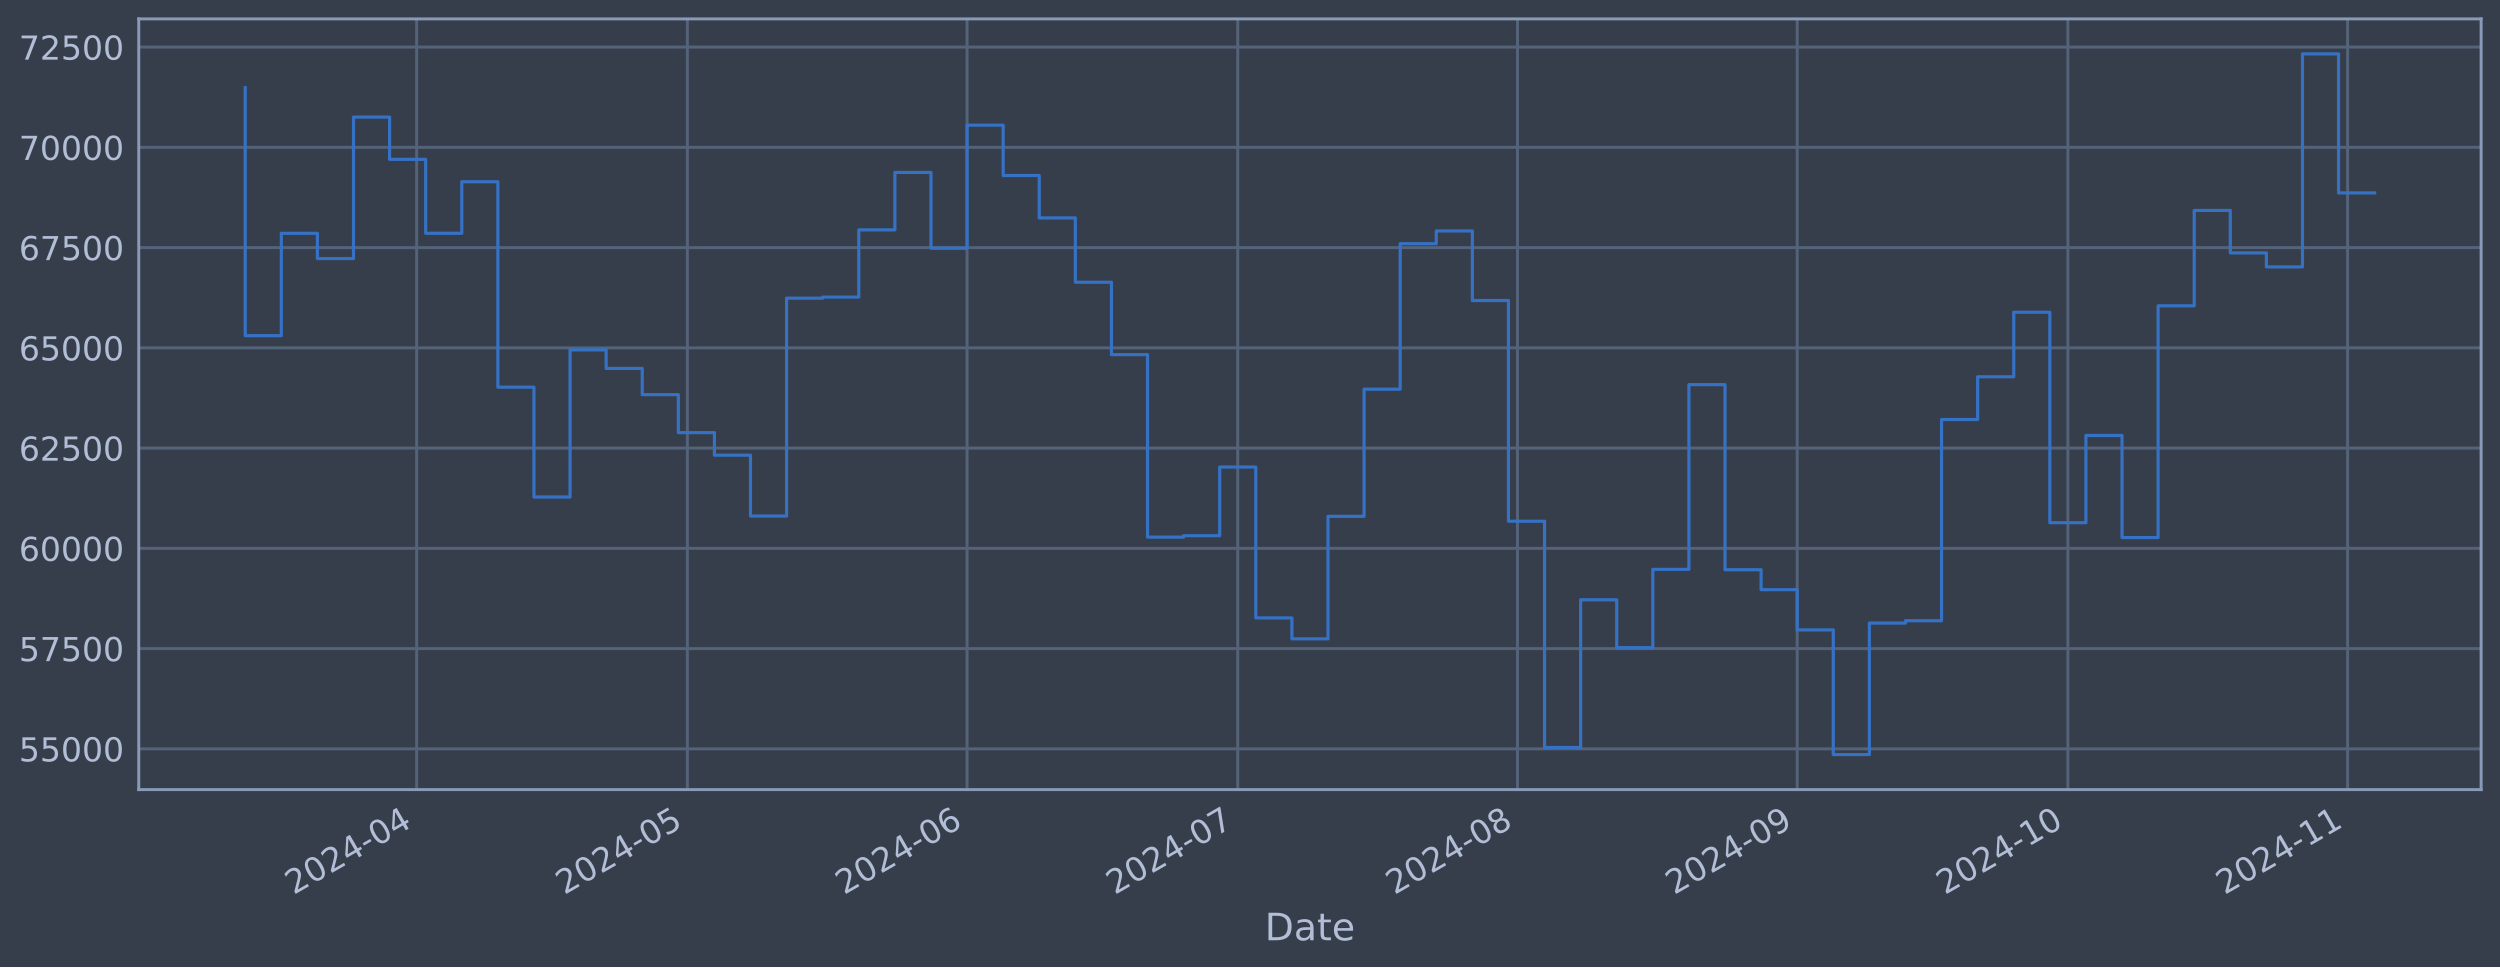
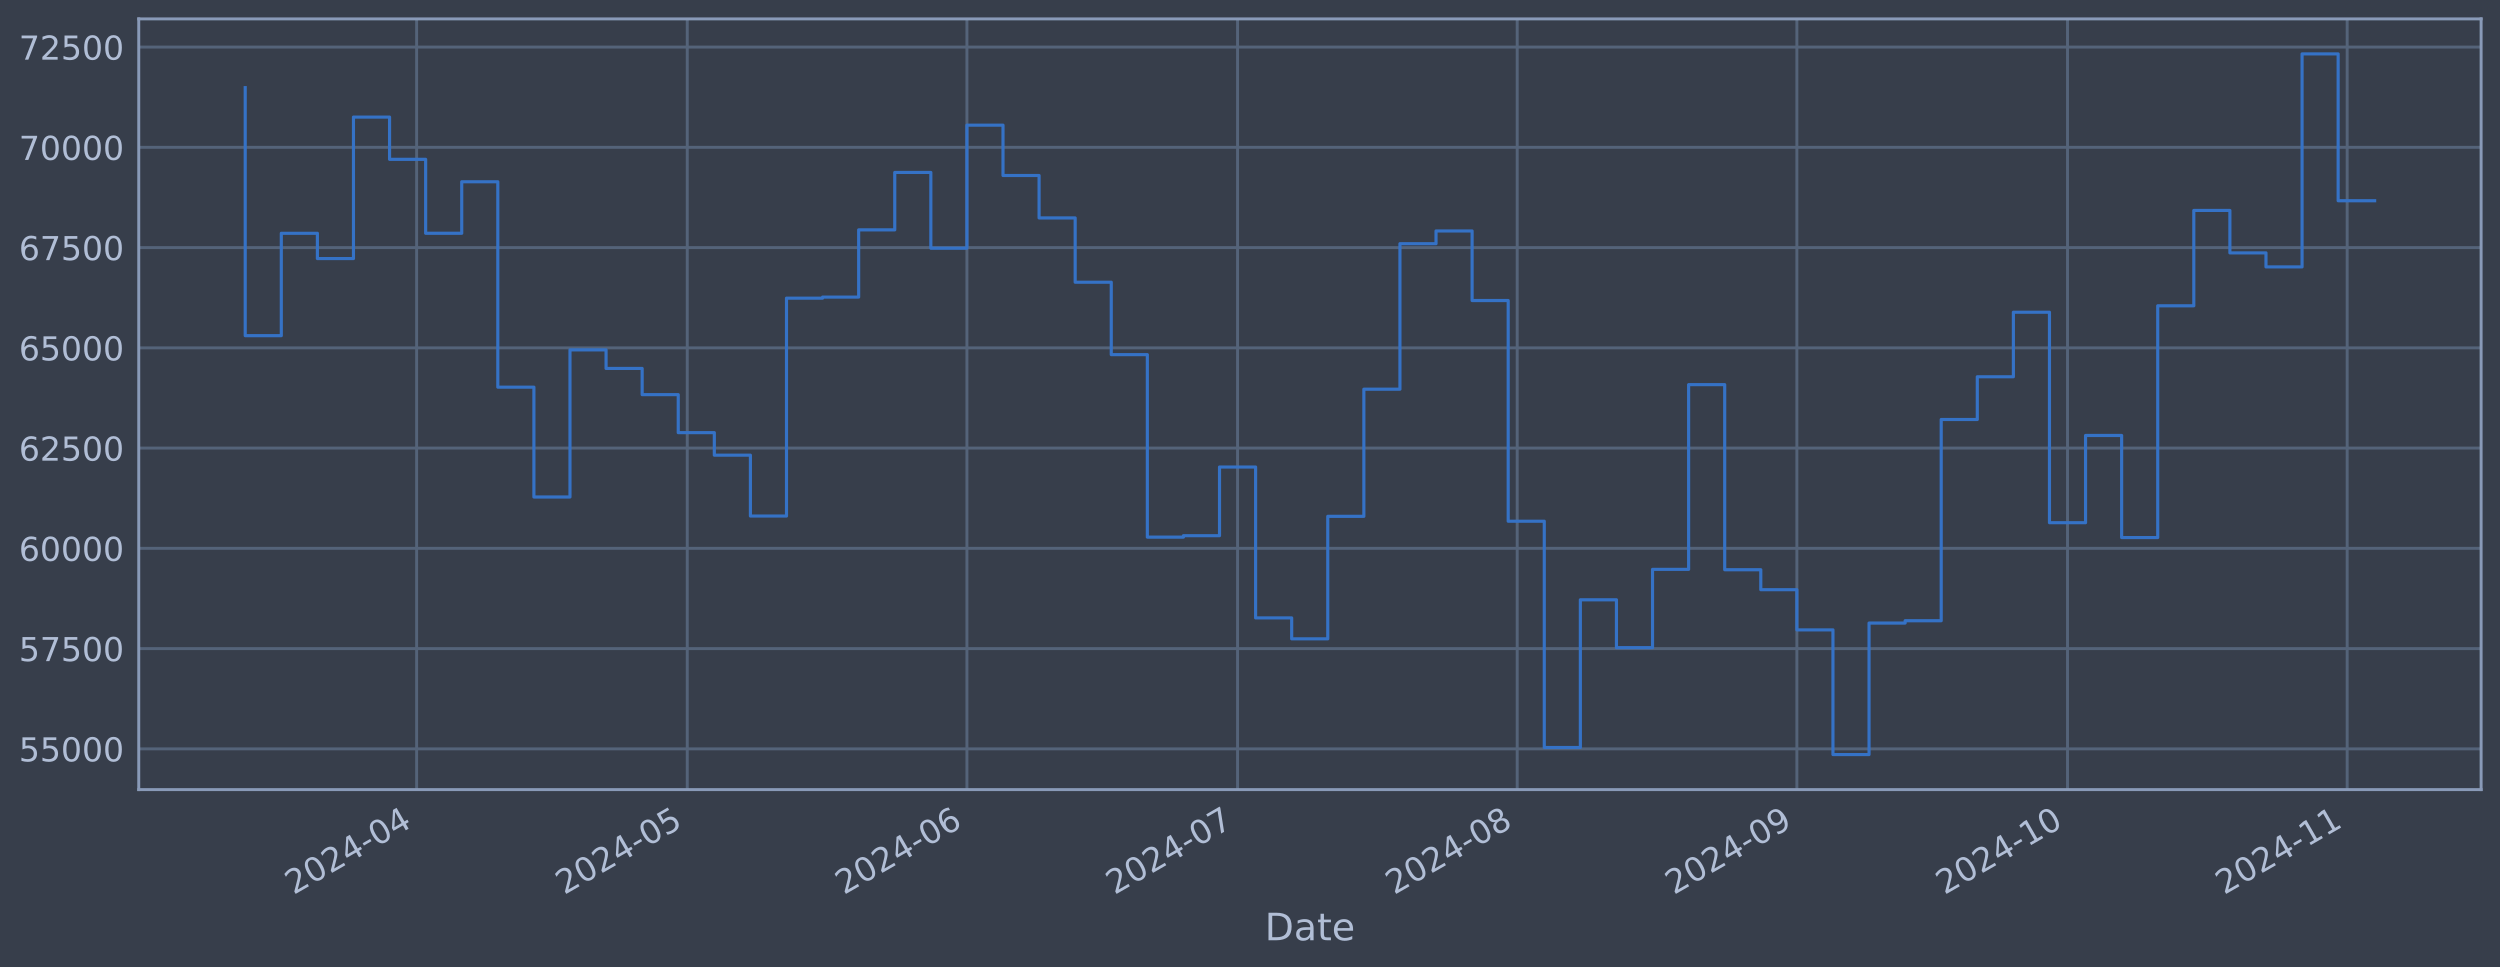
<svg xmlns="http://www.w3.org/2000/svg" xmlns:xlink="http://www.w3.org/1999/xlink" width="952.884pt" height="368.58pt" viewBox="0 0 952.884 368.58" version="1.1">
  <defs>
    <style type="text/css">*{stroke-linejoin: round; stroke-linecap: butt}</style>
  </defs>
  <g id="figure_1">
    <g id="patch_1">
      <path d="M 0 368.58  L 952.884 368.58  L 952.884 0  L 0 0  z " style="fill: #373e4b" />
    </g>
    <g id="axes_1">
      <g id="patch_2">
        <path d="M 52.884 300.96  L 945.684 300.96  L 945.684 7.2  L 52.884 7.2  z " style="fill: #373e4b" />
      </g>
      <g id="matplotlib.axis_1">
        <g id="xtick_1">
          <g id="line2d_1">
-             <path d="M 158.81 300.96  L 158.81 7.2  " clip-path="url(#p8373d13d24)" style="fill: none; stroke: #546379; stroke-width: 1.12; stroke-linecap: square" />
+             <path d="M 158.797 300.96  L 158.797 7.2  " clip-path="url(#pa4bf5565bd)" style="fill: none; stroke: #546379; stroke-width: 1.12; stroke-linecap: square" />
          </g>
          <g id="line2d_2" />
          <g id="text_1">
-             <g style="fill: #b1bed6" transform="translate(111.9067 341.1745) rotate(-30) scale(0.126 -0.126)">
+             <g style="fill: #b1bed6" transform="translate(111.8934 341.1745) rotate(-30) scale(0.126 -0.126)">
              <defs>
                <path id="DejaVuSans-32" d="M 1228 531  L 3431 531  L 3431 0  L 469 0  L 469 531  Q 828 903 1448 1529  Q 2069 2156 2228 2338  Q 2531 2678 2651 2914  Q 2772 3150 2772 3378  Q 2772 3750 2511 3984  Q 2250 4219 1831 4219  Q 1534 4219 1204 4116  Q 875 4013 500 3803  L 500 4441  Q 881 4594 1212 4672  Q 1544 4750 1819 4750  Q 2544 4750 2975 4387  Q 3406 4025 3406 3419  Q 3406 3131 3298 2873  Q 3191 2616 2906 2266  Q 2828 2175 2409 1742  Q 1991 1309 1228 531  z " transform="scale(0.015625)" />
                <path id="DejaVuSans-30" d="M 2034 4250  Q 1547 4250 1301 3770  Q 1056 3291 1056 2328  Q 1056 1369 1301 889  Q 1547 409 2034 409  Q 2525 409 2770 889  Q 3016 1369 3016 2328  Q 3016 3291 2770 3770  Q 2525 4250 2034 4250  z M 2034 4750  Q 2819 4750 3233 4129  Q 3647 3509 3647 2328  Q 3647 1150 3233 529  Q 2819 -91 2034 -91  Q 1250 -91 836 529  Q 422 1150 422 2328  Q 422 3509 836 4129  Q 1250 4750 2034 4750  z " transform="scale(0.015625)" />
                <path id="DejaVuSans-34" d="M 2419 4116  L 825 1625  L 2419 1625  L 2419 4116  z M 2253 4666  L 3047 4666  L 3047 1625  L 3713 1625  L 3713 1100  L 3047 1100  L 3047 0  L 2419 0  L 2419 1100  L 313 1100  L 313 1709  L 2253 4666  z " transform="scale(0.015625)" />
                <path id="DejaVuSans-2d" d="M 313 2009  L 1997 2009  L 1997 1497  L 313 1497  L 313 2009  z " transform="scale(0.015625)" />
              </defs>
              <use xlink:href="#DejaVuSans-32" />
              <use xlink:href="#DejaVuSans-30" x="63.623" />
              <use xlink:href="#DejaVuSans-32" x="127.246" />
              <use xlink:href="#DejaVuSans-34" x="190.869" />
              <use xlink:href="#DejaVuSans-2d" x="254.492" />
              <use xlink:href="#DejaVuSans-30" x="290.576" />
              <use xlink:href="#DejaVuSans-34" x="354.199" />
            </g>
          </g>
        </g>
        <g id="xtick_2">
          <g id="line2d_3">
-             <path d="M 261.985 300.96  L 261.985 7.2  " clip-path="url(#p8373d13d24)" style="fill: none; stroke: #546379; stroke-width: 1.12; stroke-linecap: square" />
+             <path d="M 261.951 300.96  L 261.951 7.2  " clip-path="url(#pa4bf5565bd)" style="fill: none; stroke: #546379; stroke-width: 1.12; stroke-linecap: square" />
          </g>
          <g id="line2d_4" />
          <g id="text_2">
-             <g style="fill: #b1bed6" transform="translate(215.082 341.1745) rotate(-30) scale(0.126 -0.126)">
+             <g style="fill: #b1bed6" transform="translate(215.0477 341.1745) rotate(-30) scale(0.126 -0.126)">
              <defs>
                <path id="DejaVuSans-35" d="M 691 4666  L 3169 4666  L 3169 4134  L 1269 4134  L 1269 2991  Q 1406 3038 1543 3061  Q 1681 3084 1819 3084  Q 2600 3084 3056 2656  Q 3513 2228 3513 1497  Q 3513 744 3044 326  Q 2575 -91 1722 -91  Q 1428 -91 1123 -41  Q 819 9 494 109  L 494 744  Q 775 591 1075 516  Q 1375 441 1709 441  Q 2250 441 2565 725  Q 2881 1009 2881 1497  Q 2881 1984 2565 2268  Q 2250 2553 1709 2553  Q 1456 2553 1204 2497  Q 953 2441 691 2322  L 691 4666  z " transform="scale(0.015625)" />
              </defs>
              <use xlink:href="#DejaVuSans-32" />
              <use xlink:href="#DejaVuSans-30" x="63.623" />
              <use xlink:href="#DejaVuSans-32" x="127.246" />
              <use xlink:href="#DejaVuSans-34" x="190.869" />
              <use xlink:href="#DejaVuSans-2d" x="254.492" />
              <use xlink:href="#DejaVuSans-30" x="290.576" />
              <use xlink:href="#DejaVuSans-35" x="354.199" />
            </g>
          </g>
        </g>
        <g id="xtick_3">
          <g id="line2d_5">
-             <path d="M 368.6 300.96  L 368.6 7.2  " clip-path="url(#p8373d13d24)" style="fill: none; stroke: #546379; stroke-width: 1.12; stroke-linecap: square" />
+             <path d="M 368.544 300.96  L 368.544 7.2  " clip-path="url(#pa4bf5565bd)" style="fill: none; stroke: #546379; stroke-width: 1.12; stroke-linecap: square" />
          </g>
          <g id="line2d_6" />
          <g id="text_3">
-             <g style="fill: #b1bed6" transform="translate(321.6965 341.1745) rotate(-30) scale(0.126 -0.126)">
+             <g style="fill: #b1bed6" transform="translate(321.6406 341.1745) rotate(-30) scale(0.126 -0.126)">
              <defs>
                <path id="DejaVuSans-36" d="M 2113 2584  Q 1688 2584 1439 2293  Q 1191 2003 1191 1497  Q 1191 994 1439 701  Q 1688 409 2113 409  Q 2538 409 2786 701  Q 3034 994 3034 1497  Q 3034 2003 2786 2293  Q 2538 2584 2113 2584  z M 3366 4563  L 3366 3988  Q 3128 4100 2886 4159  Q 2644 4219 2406 4219  Q 1781 4219 1451 3797  Q 1122 3375 1075 2522  Q 1259 2794 1537 2939  Q 1816 3084 2150 3084  Q 2853 3084 3261 2657  Q 3669 2231 3669 1497  Q 3669 778 3244 343  Q 2819 -91 2113 -91  Q 1303 -91 875 529  Q 447 1150 447 2328  Q 447 3434 972 4092  Q 1497 4750 2381 4750  Q 2619 4750 2861 4703  Q 3103 4656 3366 4563  z " transform="scale(0.015625)" />
              </defs>
              <use xlink:href="#DejaVuSans-32" />
              <use xlink:href="#DejaVuSans-30" x="63.623" />
              <use xlink:href="#DejaVuSans-32" x="127.246" />
              <use xlink:href="#DejaVuSans-34" x="190.869" />
              <use xlink:href="#DejaVuSans-2d" x="254.492" />
              <use xlink:href="#DejaVuSans-30" x="290.576" />
              <use xlink:href="#DejaVuSans-36" x="354.199" />
            </g>
          </g>
        </g>
        <g id="xtick_4">
          <g id="line2d_7">
-             <path d="M 471.775 300.96  L 471.775 7.2  " clip-path="url(#p8373d13d24)" style="fill: none; stroke: #546379; stroke-width: 1.12; stroke-linecap: square" />
+             <path d="M 471.698 300.96  L 471.698 7.2  " clip-path="url(#pa4bf5565bd)" style="fill: none; stroke: #546379; stroke-width: 1.12; stroke-linecap: square" />
          </g>
          <g id="line2d_8" />
          <g id="text_4">
-             <g style="fill: #b1bed6" transform="translate(424.8718 341.1745) rotate(-30) scale(0.126 -0.126)">
+             <g style="fill: #b1bed6" transform="translate(424.7949 341.1745) rotate(-30) scale(0.126 -0.126)">
              <defs>
                <path id="DejaVuSans-37" d="M 525 4666  L 3525 4666  L 3525 4397  L 1831 0  L 1172 0  L 2766 4134  L 525 4134  L 525 4666  z " transform="scale(0.015625)" />
              </defs>
              <use xlink:href="#DejaVuSans-32" />
              <use xlink:href="#DejaVuSans-30" x="63.623" />
              <use xlink:href="#DejaVuSans-32" x="127.246" />
              <use xlink:href="#DejaVuSans-34" x="190.869" />
              <use xlink:href="#DejaVuSans-2d" x="254.492" />
              <use xlink:href="#DejaVuSans-30" x="290.576" />
              <use xlink:href="#DejaVuSans-37" x="354.199" />
            </g>
          </g>
        </g>
        <g id="xtick_5">
          <g id="line2d_9">
-             <path d="M 578.39 300.96  L 578.39 7.2  " clip-path="url(#p8373d13d24)" style="fill: none; stroke: #546379; stroke-width: 1.12; stroke-linecap: square" />
+             <path d="M 578.291 300.96  L 578.291 7.2  " clip-path="url(#pa4bf5565bd)" style="fill: none; stroke: #546379; stroke-width: 1.12; stroke-linecap: square" />
          </g>
          <g id="line2d_10" />
          <g id="text_5">
-             <g style="fill: #b1bed6" transform="translate(531.4863 341.1745) rotate(-30) scale(0.126 -0.126)">
+             <g style="fill: #b1bed6" transform="translate(531.3878 341.1745) rotate(-30) scale(0.126 -0.126)">
              <defs>
                <path id="DejaVuSans-38" d="M 2034 2216  Q 1584 2216 1326 1975  Q 1069 1734 1069 1313  Q 1069 891 1326 650  Q 1584 409 2034 409  Q 2484 409 2743 651  Q 3003 894 3003 1313  Q 3003 1734 2745 1975  Q 2488 2216 2034 2216  z M 1403 2484  Q 997 2584 770 2862  Q 544 3141 544 3541  Q 544 4100 942 4425  Q 1341 4750 2034 4750  Q 2731 4750 3128 4425  Q 3525 4100 3525 3541  Q 3525 3141 3298 2862  Q 3072 2584 2669 2484  Q 3125 2378 3379 2068  Q 3634 1759 3634 1313  Q 3634 634 3220 271  Q 2806 -91 2034 -91  Q 1263 -91 848 271  Q 434 634 434 1313  Q 434 1759 690 2068  Q 947 2378 1403 2484  z M 1172 3481  Q 1172 3119 1398 2916  Q 1625 2713 2034 2713  Q 2441 2713 2670 2916  Q 2900 3119 2900 3481  Q 2900 3844 2670 4047  Q 2441 4250 2034 4250  Q 1625 4250 1398 4047  Q 1172 3844 1172 3481  z " transform="scale(0.015625)" />
              </defs>
              <use xlink:href="#DejaVuSans-32" />
              <use xlink:href="#DejaVuSans-30" x="63.623" />
              <use xlink:href="#DejaVuSans-32" x="127.246" />
              <use xlink:href="#DejaVuSans-34" x="190.869" />
              <use xlink:href="#DejaVuSans-2d" x="254.492" />
              <use xlink:href="#DejaVuSans-30" x="290.576" />
              <use xlink:href="#DejaVuSans-38" x="354.199" />
            </g>
          </g>
        </g>
        <g id="xtick_6">
          <g id="line2d_11">
-             <path d="M 685.004 300.96  L 685.004 7.2  " clip-path="url(#p8373d13d24)" style="fill: none; stroke: #546379; stroke-width: 1.12; stroke-linecap: square" />
+             <path d="M 684.884 300.96  L 684.884 7.2  " clip-path="url(#pa4bf5565bd)" style="fill: none; stroke: #546379; stroke-width: 1.12; stroke-linecap: square" />
          </g>
          <g id="line2d_12" />
          <g id="text_6">
-             <g style="fill: #b1bed6" transform="translate(638.1008 341.1745) rotate(-30) scale(0.126 -0.126)">
+             <g style="fill: #b1bed6" transform="translate(637.9806 341.1745) rotate(-30) scale(0.126 -0.126)">
              <defs>
                <path id="DejaVuSans-39" d="M 703 97  L 703 672  Q 941 559 1184 500  Q 1428 441 1663 441  Q 2288 441 2617 861  Q 2947 1281 2994 2138  Q 2813 1869 2534 1725  Q 2256 1581 1919 1581  Q 1219 1581 811 2004  Q 403 2428 403 3163  Q 403 3881 828 4315  Q 1253 4750 1959 4750  Q 2769 4750 3195 4129  Q 3622 3509 3622 2328  Q 3622 1225 3098 567  Q 2575 -91 1691 -91  Q 1453 -91 1209 -44  Q 966 3 703 97  z M 1959 2075  Q 2384 2075 2632 2365  Q 2881 2656 2881 3163  Q 2881 3666 2632 3958  Q 2384 4250 1959 4250  Q 1534 4250 1286 3958  Q 1038 3666 1038 3163  Q 1038 2656 1286 2365  Q 1534 2075 1959 2075  z " transform="scale(0.015625)" />
              </defs>
              <use xlink:href="#DejaVuSans-32" />
              <use xlink:href="#DejaVuSans-30" x="63.623" />
              <use xlink:href="#DejaVuSans-32" x="127.246" />
              <use xlink:href="#DejaVuSans-34" x="190.869" />
              <use xlink:href="#DejaVuSans-2d" x="254.492" />
              <use xlink:href="#DejaVuSans-30" x="290.576" />
              <use xlink:href="#DejaVuSans-39" x="354.199" />
            </g>
          </g>
        </g>
        <g id="xtick_7">
          <g id="line2d_13">
-             <path d="M 788.179 300.96  L 788.179 7.2  " clip-path="url(#p8373d13d24)" style="fill: none; stroke: #546379; stroke-width: 1.12; stroke-linecap: square" />
+             <path d="M 788.038 300.96  L 788.038 7.2  " clip-path="url(#pa4bf5565bd)" style="fill: none; stroke: #546379; stroke-width: 1.12; stroke-linecap: square" />
          </g>
          <g id="line2d_14" />
          <g id="text_7">
-             <g style="fill: #b1bed6" transform="translate(741.2761 341.1745) rotate(-30) scale(0.126 -0.126)">
+             <g style="fill: #b1bed6" transform="translate(741.1349 341.1745) rotate(-30) scale(0.126 -0.126)">
              <defs>
                <path id="DejaVuSans-31" d="M 794 531  L 1825 531  L 1825 4091  L 703 3866  L 703 4441  L 1819 4666  L 2450 4666  L 2450 531  L 3481 531  L 3481 0  L 794 0  L 794 531  z " transform="scale(0.015625)" />
              </defs>
              <use xlink:href="#DejaVuSans-32" />
              <use xlink:href="#DejaVuSans-30" x="63.623" />
              <use xlink:href="#DejaVuSans-32" x="127.246" />
              <use xlink:href="#DejaVuSans-34" x="190.869" />
              <use xlink:href="#DejaVuSans-2d" x="254.492" />
              <use xlink:href="#DejaVuSans-31" x="290.576" />
              <use xlink:href="#DejaVuSans-30" x="354.199" />
            </g>
          </g>
        </g>
        <g id="xtick_8">
          <g id="line2d_15">
-             <path d="M 894.794 300.96  L 894.794 7.2  " clip-path="url(#p8373d13d24)" style="fill: none; stroke: #546379; stroke-width: 1.12; stroke-linecap: square" />
+             <path d="M 894.631 300.96  L 894.631 7.2  " clip-path="url(#pa4bf5565bd)" style="fill: none; stroke: #546379; stroke-width: 1.12; stroke-linecap: square" />
          </g>
          <g id="line2d_16" />
          <g id="text_8">
-             <g style="fill: #b1bed6" transform="translate(847.8906 341.1745) rotate(-30) scale(0.126 -0.126)">
+             <g style="fill: #b1bed6" transform="translate(847.7278 341.1745) rotate(-30) scale(0.126 -0.126)">
              <use xlink:href="#DejaVuSans-32" />
              <use xlink:href="#DejaVuSans-30" x="63.623" />
              <use xlink:href="#DejaVuSans-32" x="127.246" />
              <use xlink:href="#DejaVuSans-34" x="190.869" />
              <use xlink:href="#DejaVuSans-2d" x="254.492" />
              <use xlink:href="#DejaVuSans-31" x="290.576" />
              <use xlink:href="#DejaVuSans-31" x="354.199" />
            </g>
          </g>
        </g>
        <g id="text_9">
          <g style="fill: #b1bed6" transform="translate(482.0746 358.3856) scale(0.144 -0.144)">
            <defs>
              <path id="DejaVuSans-44" d="M 1259 4147  L 1259 519  L 2022 519  Q 2988 519 3436 956  Q 3884 1394 3884 2338  Q 3884 3275 3436 3711  Q 2988 4147 2022 4147  L 1259 4147  z M 628 4666  L 1925 4666  Q 3281 4666 3915 4102  Q 4550 3538 4550 2338  Q 4550 1131 3912 565  Q 3275 0 1925 0  L 628 0  L 628 4666  z " transform="scale(0.015625)" />
              <path id="DejaVuSans-61" d="M 2194 1759  Q 1497 1759 1228 1600  Q 959 1441 959 1056  Q 959 750 1161 570  Q 1363 391 1709 391  Q 2188 391 2477 730  Q 2766 1069 2766 1631  L 2766 1759  L 2194 1759  z M 3341 1997  L 3341 0  L 2766 0  L 2766 531  Q 2569 213 2275 61  Q 1981 -91 1556 -91  Q 1019 -91 701 211  Q 384 513 384 1019  Q 384 1609 779 1909  Q 1175 2209 1959 2209  L 2766 2209  L 2766 2266  Q 2766 2663 2505 2880  Q 2244 3097 1772 3097  Q 1472 3097 1187 3025  Q 903 2953 641 2809  L 641 3341  Q 956 3463 1253 3523  Q 1550 3584 1831 3584  Q 2591 3584 2966 3190  Q 3341 2797 3341 1997  z " transform="scale(0.015625)" />
              <path id="DejaVuSans-74" d="M 1172 4494  L 1172 3500  L 2356 3500  L 2356 3053  L 1172 3053  L 1172 1153  Q 1172 725 1289 603  Q 1406 481 1766 481  L 2356 481  L 2356 0  L 1766 0  Q 1100 0 847 248  Q 594 497 594 1153  L 594 3053  L 172 3053  L 172 3500  L 594 3500  L 594 4494  L 1172 4494  z " transform="scale(0.015625)" />
              <path id="DejaVuSans-65" d="M 3597 1894  L 3597 1613  L 953 1613  Q 991 1019 1311 708  Q 1631 397 2203 397  Q 2534 397 2845 478  Q 3156 559 3463 722  L 3463 178  Q 3153 47 2828 -22  Q 2503 -91 2169 -91  Q 1331 -91 842 396  Q 353 884 353 1716  Q 353 2575 817 3079  Q 1281 3584 2069 3584  Q 2775 3584 3186 3129  Q 3597 2675 3597 1894  z M 3022 2063  Q 3016 2534 2758 2815  Q 2500 3097 2075 3097  Q 1594 3097 1305 2825  Q 1016 2553 972 2059  L 3022 2063  z " transform="scale(0.015625)" />
            </defs>
            <use xlink:href="#DejaVuSans-44" />
            <use xlink:href="#DejaVuSans-61" x="77.002" />
            <use xlink:href="#DejaVuSans-74" x="138.281" />
            <use xlink:href="#DejaVuSans-65" x="177.49" />
          </g>
        </g>
      </g>
      <g id="matplotlib.axis_2">
        <g id="ytick_1">
          <g id="line2d_17">
-             <path d="M 52.884 285.424  L 945.684 285.424  " clip-path="url(#p8373d13d24)" style="fill: none; stroke: #546379; stroke-width: 1.12; stroke-linecap: square" />
+             <path d="M 52.884 285.424  L 945.684 285.424  " clip-path="url(#pa4bf5565bd)" style="fill: none; stroke: #546379; stroke-width: 1.12; stroke-linecap: square" />
          </g>
          <g id="line2d_18" />
          <g id="text_10">
            <g style="fill: #b1bed6" transform="translate(7.2 290.2113) scale(0.126 -0.126)">
              <use xlink:href="#DejaVuSans-35" />
              <use xlink:href="#DejaVuSans-35" x="63.623" />
              <use xlink:href="#DejaVuSans-30" x="127.246" />
              <use xlink:href="#DejaVuSans-30" x="190.869" />
              <use xlink:href="#DejaVuSans-30" x="254.492" />
            </g>
          </g>
        </g>
        <g id="ytick_2">
          <g id="line2d_19">
-             <path d="M 52.884 247.214  L 945.684 247.214  " clip-path="url(#p8373d13d24)" style="fill: none; stroke: #546379; stroke-width: 1.12; stroke-linecap: square" />
+             <path d="M 52.884 247.214  L 945.684 247.214  " clip-path="url(#pa4bf5565bd)" style="fill: none; stroke: #546379; stroke-width: 1.12; stroke-linecap: square" />
          </g>
          <g id="line2d_20" />
          <g id="text_11">
            <g style="fill: #b1bed6" transform="translate(7.2 252.001) scale(0.126 -0.126)">
              <use xlink:href="#DejaVuSans-35" />
              <use xlink:href="#DejaVuSans-37" x="63.623" />
              <use xlink:href="#DejaVuSans-35" x="127.246" />
              <use xlink:href="#DejaVuSans-30" x="190.869" />
              <use xlink:href="#DejaVuSans-30" x="254.492" />
            </g>
          </g>
        </g>
        <g id="ytick_3">
          <g id="line2d_21">
-             <path d="M 52.884 209.004  L 945.684 209.004  " clip-path="url(#p8373d13d24)" style="fill: none; stroke: #546379; stroke-width: 1.12; stroke-linecap: square" />
+             <path d="M 52.884 209.004  L 945.684 209.004  " clip-path="url(#pa4bf5565bd)" style="fill: none; stroke: #546379; stroke-width: 1.12; stroke-linecap: square" />
          </g>
          <g id="line2d_22" />
          <g id="text_12">
            <g style="fill: #b1bed6" transform="translate(7.2 213.7907) scale(0.126 -0.126)">
              <use xlink:href="#DejaVuSans-36" />
              <use xlink:href="#DejaVuSans-30" x="63.623" />
              <use xlink:href="#DejaVuSans-30" x="127.246" />
              <use xlink:href="#DejaVuSans-30" x="190.869" />
              <use xlink:href="#DejaVuSans-30" x="254.492" />
            </g>
          </g>
        </g>
        <g id="ytick_4">
          <g id="line2d_23">
-             <path d="M 52.884 170.793  L 945.684 170.793  " clip-path="url(#p8373d13d24)" style="fill: none; stroke: #546379; stroke-width: 1.12; stroke-linecap: square" />
+             <path d="M 52.884 170.793  L 945.684 170.793  " clip-path="url(#pa4bf5565bd)" style="fill: none; stroke: #546379; stroke-width: 1.12; stroke-linecap: square" />
          </g>
          <g id="line2d_24" />
          <g id="text_13">
            <g style="fill: #b1bed6" transform="translate(7.2 175.5805) scale(0.126 -0.126)">
              <use xlink:href="#DejaVuSans-36" />
              <use xlink:href="#DejaVuSans-32" x="63.623" />
              <use xlink:href="#DejaVuSans-35" x="127.246" />
              <use xlink:href="#DejaVuSans-30" x="190.869" />
              <use xlink:href="#DejaVuSans-30" x="254.492" />
            </g>
          </g>
        </g>
        <g id="ytick_5">
          <g id="line2d_25">
-             <path d="M 52.884 132.583  L 945.684 132.583  " clip-path="url(#p8373d13d24)" style="fill: none; stroke: #546379; stroke-width: 1.12; stroke-linecap: square" />
+             <path d="M 52.884 132.583  L 945.684 132.583  " clip-path="url(#pa4bf5565bd)" style="fill: none; stroke: #546379; stroke-width: 1.12; stroke-linecap: square" />
          </g>
          <g id="line2d_26" />
          <g id="text_14">
            <g style="fill: #b1bed6" transform="translate(7.2 137.3702) scale(0.126 -0.126)">
              <use xlink:href="#DejaVuSans-36" />
              <use xlink:href="#DejaVuSans-35" x="63.623" />
              <use xlink:href="#DejaVuSans-30" x="127.246" />
              <use xlink:href="#DejaVuSans-30" x="190.869" />
              <use xlink:href="#DejaVuSans-30" x="254.492" />
            </g>
          </g>
        </g>
        <g id="ytick_6">
          <g id="line2d_27">
-             <path d="M 52.884 94.373  L 945.684 94.373  " clip-path="url(#p8373d13d24)" style="fill: none; stroke: #546379; stroke-width: 1.12; stroke-linecap: square" />
+             <path d="M 52.884 94.373  L 945.684 94.373  " clip-path="url(#pa4bf5565bd)" style="fill: none; stroke: #546379; stroke-width: 1.12; stroke-linecap: square" />
          </g>
          <g id="line2d_28" />
          <g id="text_15">
            <g style="fill: #b1bed6" transform="translate(7.2 99.15997) scale(0.126 -0.126)">
              <use xlink:href="#DejaVuSans-36" />
              <use xlink:href="#DejaVuSans-37" x="63.623" />
              <use xlink:href="#DejaVuSans-35" x="127.246" />
              <use xlink:href="#DejaVuSans-30" x="190.869" />
              <use xlink:href="#DejaVuSans-30" x="254.492" />
            </g>
          </g>
        </g>
        <g id="ytick_7">
          <g id="line2d_29">
-             <path d="M 52.884 56.163  L 945.684 56.163  " clip-path="url(#p8373d13d24)" style="fill: none; stroke: #546379; stroke-width: 1.12; stroke-linecap: square" />
+             <path d="M 52.884 56.163  L 945.684 56.163  " clip-path="url(#pa4bf5565bd)" style="fill: none; stroke: #546379; stroke-width: 1.12; stroke-linecap: square" />
          </g>
          <g id="line2d_30" />
          <g id="text_16">
            <g style="fill: #b1bed6" transform="translate(7.2 60.94972) scale(0.126 -0.126)">
              <use xlink:href="#DejaVuSans-37" />
              <use xlink:href="#DejaVuSans-30" x="63.623" />
              <use xlink:href="#DejaVuSans-30" x="127.246" />
              <use xlink:href="#DejaVuSans-30" x="190.869" />
              <use xlink:href="#DejaVuSans-30" x="254.492" />
            </g>
          </g>
        </g>
        <g id="ytick_8">
          <g id="line2d_31">
-             <path d="M 52.884 17.952  L 945.684 17.952  " clip-path="url(#p8373d13d24)" style="fill: none; stroke: #546379; stroke-width: 1.12; stroke-linecap: square" />
+             <path d="M 52.884 17.952  L 945.684 17.952  " clip-path="url(#pa4bf5565bd)" style="fill: none; stroke: #546379; stroke-width: 1.12; stroke-linecap: square" />
          </g>
          <g id="line2d_32" />
          <g id="text_17">
            <g style="fill: #b1bed6" transform="translate(7.2 22.73946) scale(0.126 -0.126)">
              <use xlink:href="#DejaVuSans-37" />
              <use xlink:href="#DejaVuSans-32" x="63.623" />
              <use xlink:href="#DejaVuSans-35" x="127.246" />
              <use xlink:href="#DejaVuSans-30" x="190.869" />
              <use xlink:href="#DejaVuSans-30" x="254.492" />
            </g>
          </g>
        </g>
      </g>
      <g id="line2d_33">
-         <path d="M 93.466 33.401  L 93.466 127.942  L 107.222 127.942  L 107.222 88.914  L 120.979 88.914  L 120.979 98.556  L 134.736 98.556  L 134.736 44.628  L 148.492 44.628  L 148.492 60.728  L 162.249 60.728  L 162.249 88.91  L 176.006 88.91  L 176.006 69.28  L 189.763 69.28  L 189.763 147.566  L 203.519 147.566  L 203.519 189.432  L 217.276 189.432  L 217.276 133.351  L 231.033 133.351  L 231.033 140.435  L 244.789 140.435  L 244.789 150.424  L 258.546 150.424  L 258.546 164.905  L 272.303 164.905  L 272.303 173.493  L 286.059 173.493  L 286.059 196.688  L 299.816 196.688  L 299.816 113.644  L 313.573 113.644  L 313.573 113.232  L 327.33 113.232  L 327.33 87.614  L 341.086 87.614  L 341.086 65.728  L 354.843 65.728  L 354.843 94.603  L 368.6 94.603  L 368.6 47.707  L 382.356 47.707  L 382.356 66.893  L 396.113 66.893  L 396.113 83.066  L 409.87 83.066  L 409.87 107.565  L 423.627 107.565  L 423.627 135.177  L 437.383 135.177  L 437.383 204.731  L 451.14 204.731  L 451.14 204.179  L 464.897 204.179  L 464.897 178.002  L 478.653 178.002  L 478.653 235.518  L 492.41 235.518  L 492.41 243.498  L 506.167 243.498  L 506.167 196.805  L 519.924 196.805  L 519.924 148.347  L 533.68 148.347  L 533.68 92.886  L 547.437 92.886  L 547.437 88.032  L 561.194 88.032  L 561.194 114.548  L 574.95 114.548  L 574.95 198.661  L 588.707 198.661  L 588.707 284.913  L 602.464 284.913  L 602.464 228.613  L 616.22 228.613  L 616.22 246.855  L 629.977 246.855  L 629.977 217.014  L 643.734 217.014  L 643.734 146.613  L 657.491 146.613  L 657.491 217.153  L 671.247 217.153  L 671.247 224.763  L 685.004 224.763  L 685.004 240.08  L 698.761 240.08  L 698.761 287.607  L 712.517 287.607  L 712.517 237.486  L 726.274 237.486  L 726.274 236.592  L 740.031 236.592  L 740.031 159.893  L 753.788 159.893  L 753.788 143.602  L 767.544 143.602  L 767.544 119.003  L 781.301 119.003  L 781.301 199.23  L 795.058 199.23  L 795.058 165.98  L 808.814 165.98  L 808.814 204.889  L 822.571 204.889  L 822.571 116.557  L 836.328 116.557  L 836.328 80.217  L 850.085 80.217  L 850.085 96.387  L 863.841 96.387  L 863.841 101.728  L 877.598 101.728  L 877.598 20.553  L 891.355 20.553  L 891.355 73.531  L 905.102 73.531  " clip-path="url(#p8373d13d24)" style="fill: none; stroke: #3572c6; stroke-width: 1.2; stroke-linecap: square" />
+         <path d="M 93.466 33.401  L 93.466 127.942  L 107.219 127.942  L 107.219 88.914  L 120.973 88.914  L 120.973 98.556  L 134.727 98.556  L 134.727 44.628  L 148.481 44.628  L 148.481 60.728  L 162.235 60.728  L 162.235 88.91  L 175.989 88.91  L 175.989 69.28  L 189.743 69.28  L 189.743 147.566  L 203.497 147.566  L 203.497 189.432  L 217.251 189.432  L 217.251 133.351  L 231.005 133.351  L 231.005 140.435  L 244.759 140.435  L 244.759 150.424  L 258.513 150.424  L 258.513 164.905  L 272.266 164.905  L 272.266 173.493  L 286.02 173.493  L 286.02 196.688  L 299.774 196.688  L 299.774 113.644  L 313.528 113.644  L 313.528 113.232  L 327.282 113.232  L 327.282 87.614  L 341.036 87.614  L 341.036 65.728  L 354.79 65.728  L 354.79 94.603  L 368.544 94.603  L 368.544 47.707  L 382.298 47.707  L 382.298 66.893  L 396.052 66.893  L 396.052 83.066  L 409.806 83.066  L 409.806 107.565  L 423.56 107.565  L 423.56 135.177  L 437.313 135.177  L 437.313 204.731  L 451.067 204.731  L 451.067 204.179  L 464.821 204.179  L 464.821 178.002  L 478.575 178.002  L 478.575 235.518  L 492.329 235.518  L 492.329 243.498  L 506.083 243.498  L 506.083 196.805  L 519.837 196.805  L 519.837 148.347  L 533.591 148.347  L 533.591 92.886  L 547.345 92.886  L 547.345 88.032  L 561.099 88.032  L 561.099 114.548  L 574.853 114.548  L 574.853 198.661  L 588.606 198.661  L 588.606 284.913  L 602.36 284.913  L 602.36 228.613  L 616.114 228.613  L 616.114 246.855  L 629.868 246.855  L 629.868 217.014  L 643.622 217.014  L 643.622 146.613  L 657.376 146.613  L 657.376 217.153  L 671.13 217.153  L 671.13 224.763  L 684.884 224.763  L 684.884 240.08  L 698.638 240.08  L 698.638 287.607  L 712.392 287.607  L 712.392 237.486  L 726.146 237.486  L 726.146 236.592  L 739.9 236.592  L 739.9 159.893  L 753.653 159.893  L 753.653 143.602  L 767.407 143.602  L 767.407 119.003  L 781.161 119.003  L 781.161 199.23  L 794.915 199.23  L 794.915 165.98  L 808.669 165.98  L 808.669 204.889  L 822.423 204.889  L 822.423 116.557  L 836.177 116.557  L 836.177 80.217  L 849.931 80.217  L 849.931 96.387  L 863.685 96.387  L 863.685 101.728  L 877.439 101.728  L 877.439 20.553  L 891.193 20.553  L 891.193 76.509  L 905.102 76.509  " clip-path="url(#pa4bf5565bd)" style="fill: none; stroke: #3572c6; stroke-width: 1.2; stroke-linecap: square" />
      </g>
      <g id="patch_3">
        <path d="M 52.884 300.96  L 52.884 7.2  " style="fill: none; stroke: #899ab8; stroke-width: 1.12; stroke-linejoin: miter; stroke-linecap: square" />
      </g>
      <g id="patch_4">
        <path d="M 945.684 300.96  L 945.684 7.2  " style="fill: none; stroke: #899ab8; stroke-width: 1.12; stroke-linejoin: miter; stroke-linecap: square" />
      </g>
      <g id="patch_5">
        <path d="M 52.884 300.96  L 945.684 300.96  " style="fill: none; stroke: #899ab8; stroke-width: 1.12; stroke-linejoin: miter; stroke-linecap: square" />
      </g>
      <g id="patch_6">
        <path d="M 52.884 7.2  L 945.684 7.2  " style="fill: none; stroke: #899ab8; stroke-width: 1.12; stroke-linejoin: miter; stroke-linecap: square" />
      </g>
    </g>
  </g>
  <defs>
-     <clipPath id="p8373d13d24">
+     <clipPath id="pa4bf5565bd">
      <rect x="52.884" y="7.2" width="892.8" height="293.76" />
    </clipPath>
  </defs>
</svg>
